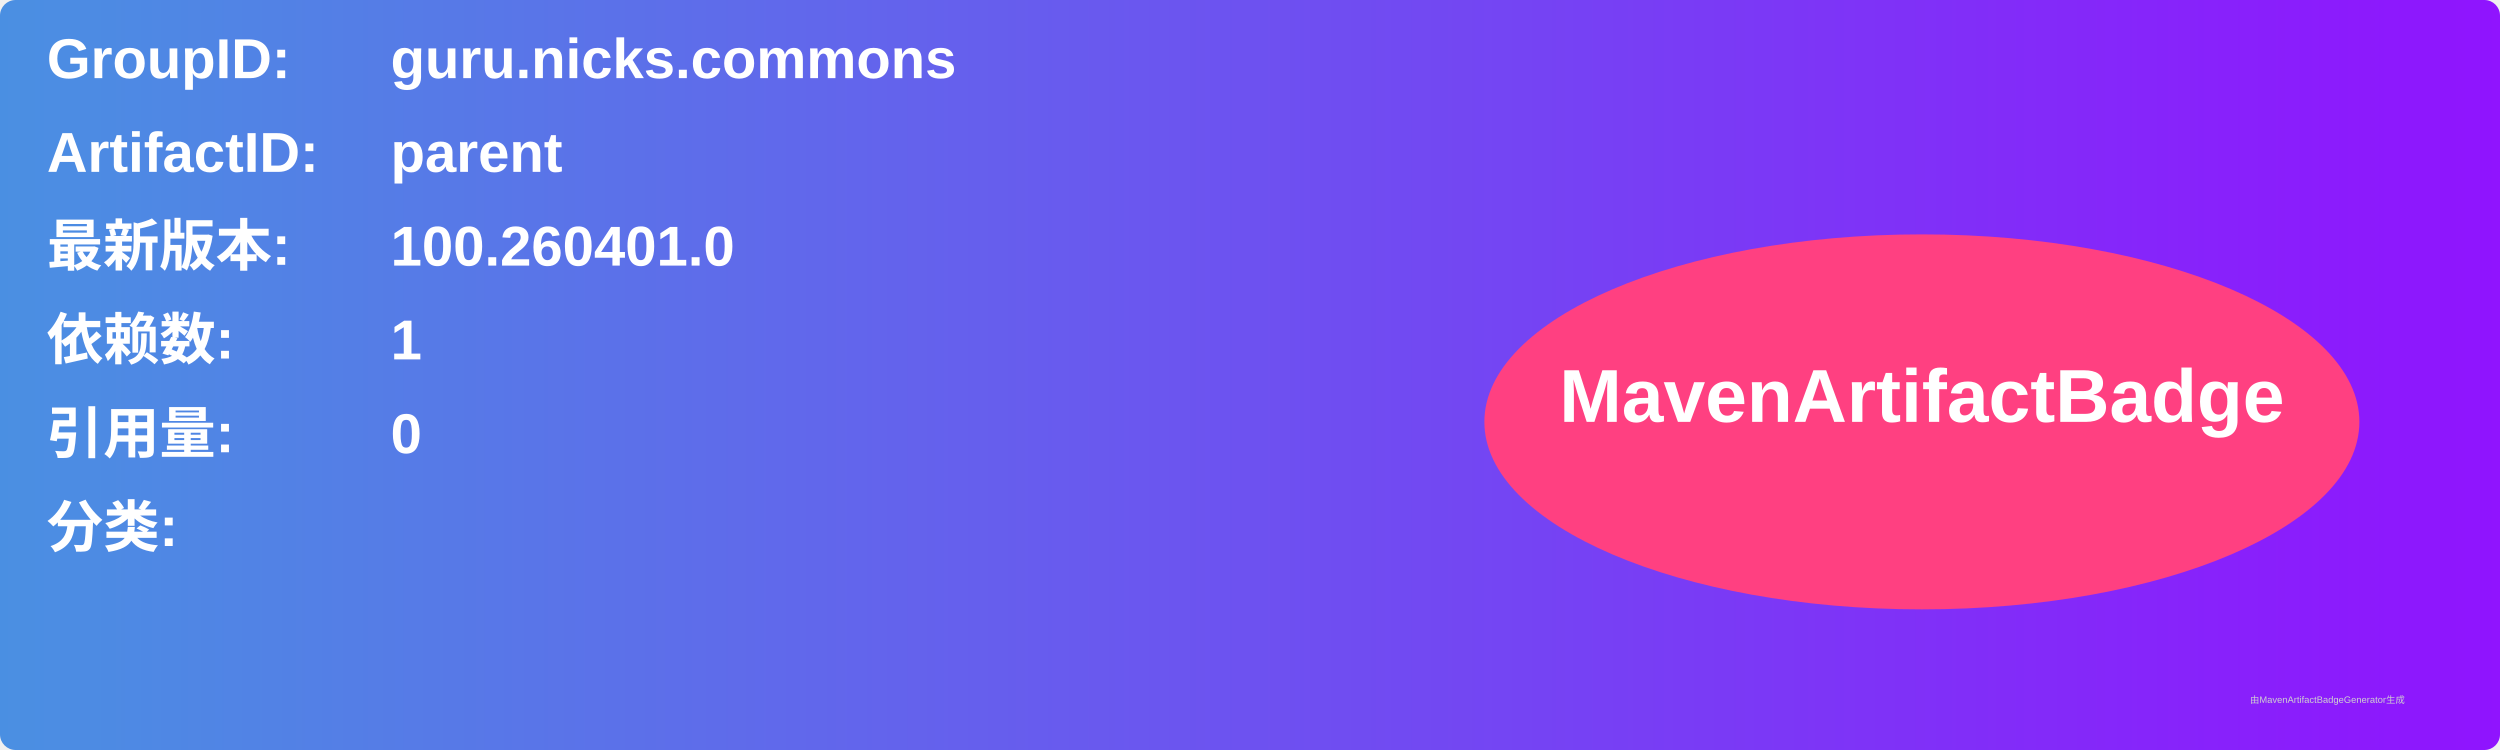
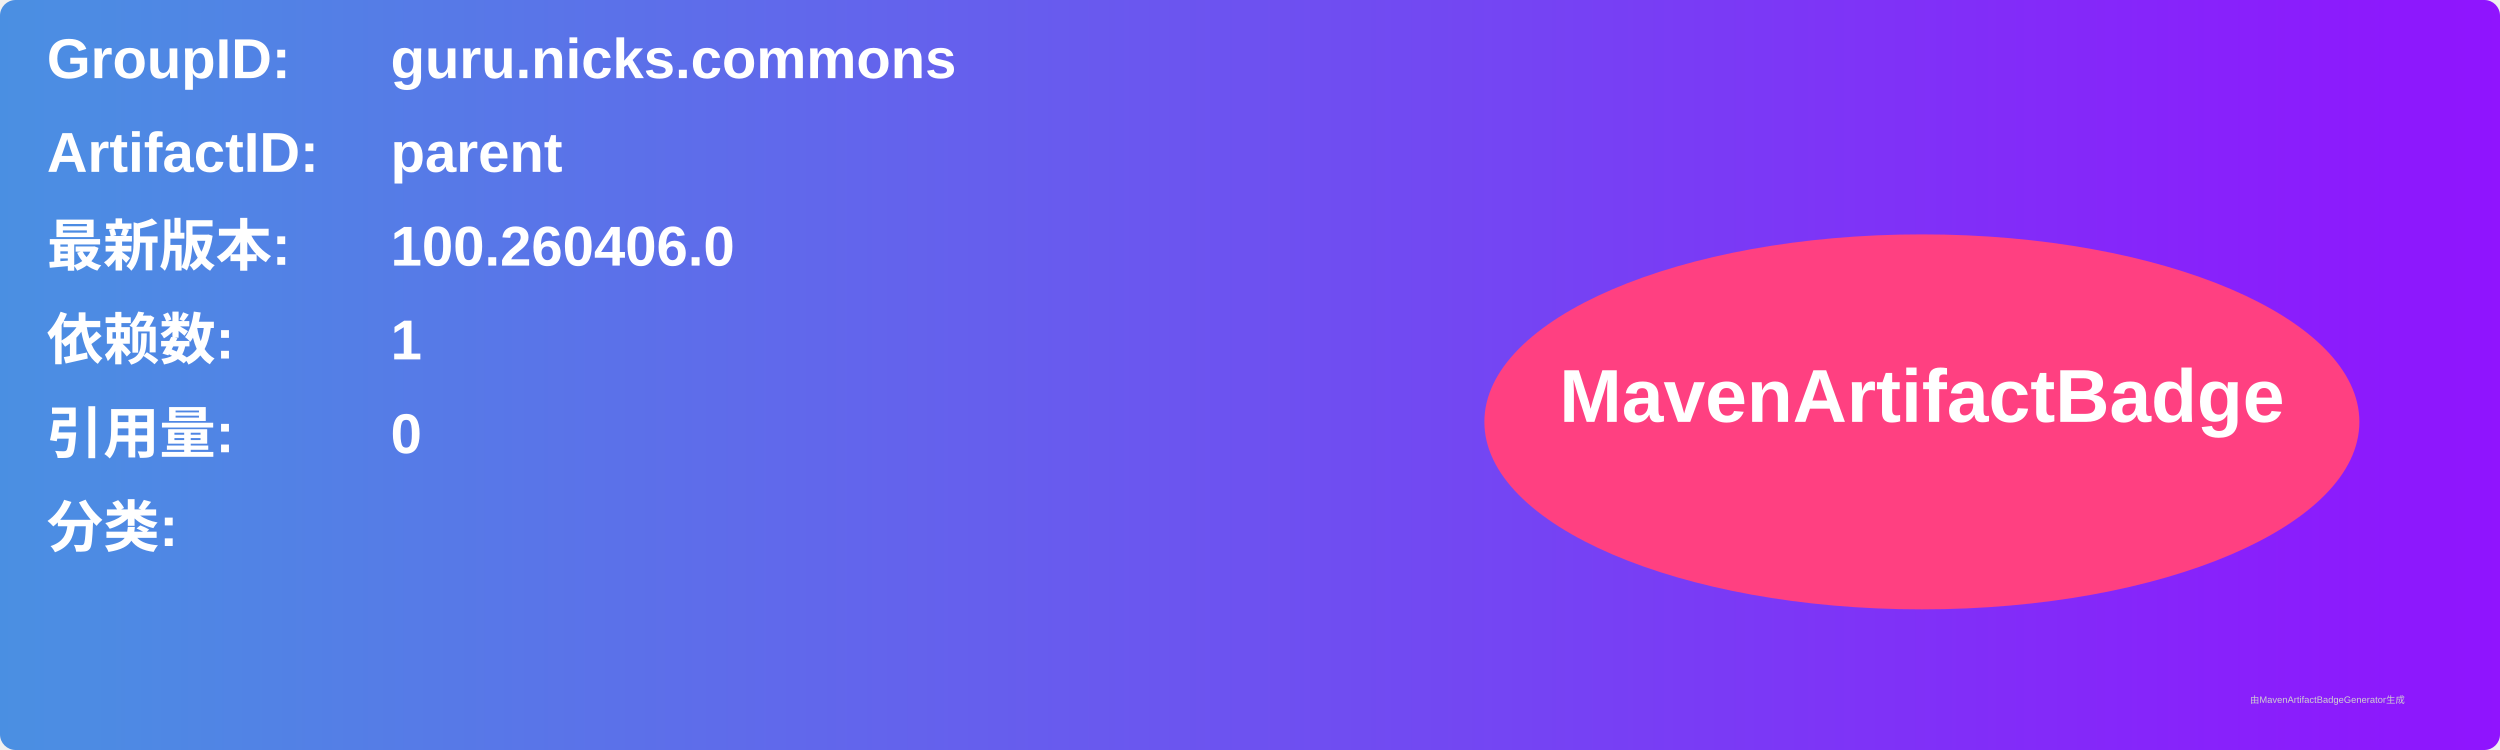
<svg xmlns="http://www.w3.org/2000/svg" width="800" height="240" viewBox="0 0 800 240">
  <linearGradient id="grad" x1="0%" y1="0%" x2="100%" y2="0%">
    <stop offset="0%" stop-color="#4a90e2" />
    <stop offset="100%" stop-color="#9013fe" />
  </linearGradient>
  <rect width="100%" height="100%" rx="5" ry="5" fill="url(#grad)" />
  <g transform="translate(15, 15)">
    <text x="0" y="10" font-family="Arial" font-size="18" fill="white" font-weight="bold" width="260">GroupID:</text>
    <text x="110" y="10" font-family="Arial" font-size="18" fill="white" font-weight="bold" width="460">guru.nicks.commons</text>
    <text x="0" y="40" font-family="Arial" font-size="18" fill="white" font-weight="bold" width="260">ArtifactID:</text>
    <text x="110" y="40" font-family="Arial" font-size="18" fill="white" font-weight="bold" width="460">parent</text>
    <text x="0" y="70" font-family="Arial" font-size="18" fill="white" font-weight="bold">最新版本:</text>
    <text x="110" y="70" font-family="Arial" font-size="18" fill="white" font-weight="bold">
-       <tspan font-weight="bold">100.260401.0</tspan>
+       <tspan font-weight="bold">100.260406.0</tspan>
    </text>
    <text x="0" y="100" font-family="Arial" font-size="18" fill="white" font-weight="bold">依赖数: </text>
    <text x="110" y="100" font-family="Arial" font-size="18" fill="white">
      <tspan font-weight="bold">1</tspan>
    </text>
    <text x="0" y="130" font-family="Arial" font-size="18" fill="white" font-weight="bold">引用量: </text>
    <text x="110" y="130" font-family="Arial" font-size="18" fill="white">
      <tspan font-weight="bold">0</tspan>
    </text>
    <text x="0" y="160" font-family="Arial" font-size="18" fill="white" font-weight="bold">分类:</text>
    <text x="10" y="190" font-family="Arial" font-size="10" fill="white">
      <tspan font-weight="bold" />
    </text>
    <ellipse cx="600" cy="120" rx="140" ry="60" fill="#ff4081" />
    <text x="600" y="120" text-anchor="middle" font-family="Arial" font-size="24" fill="white" font-weight="bold">MavenArtifactBadge</text>
  </g>
  <text x="720" y="225" font-family="Arial" font-size="3" fill="#d0d0d0">由MavenArtifactBadgeGenerator生成</text>
</svg>
